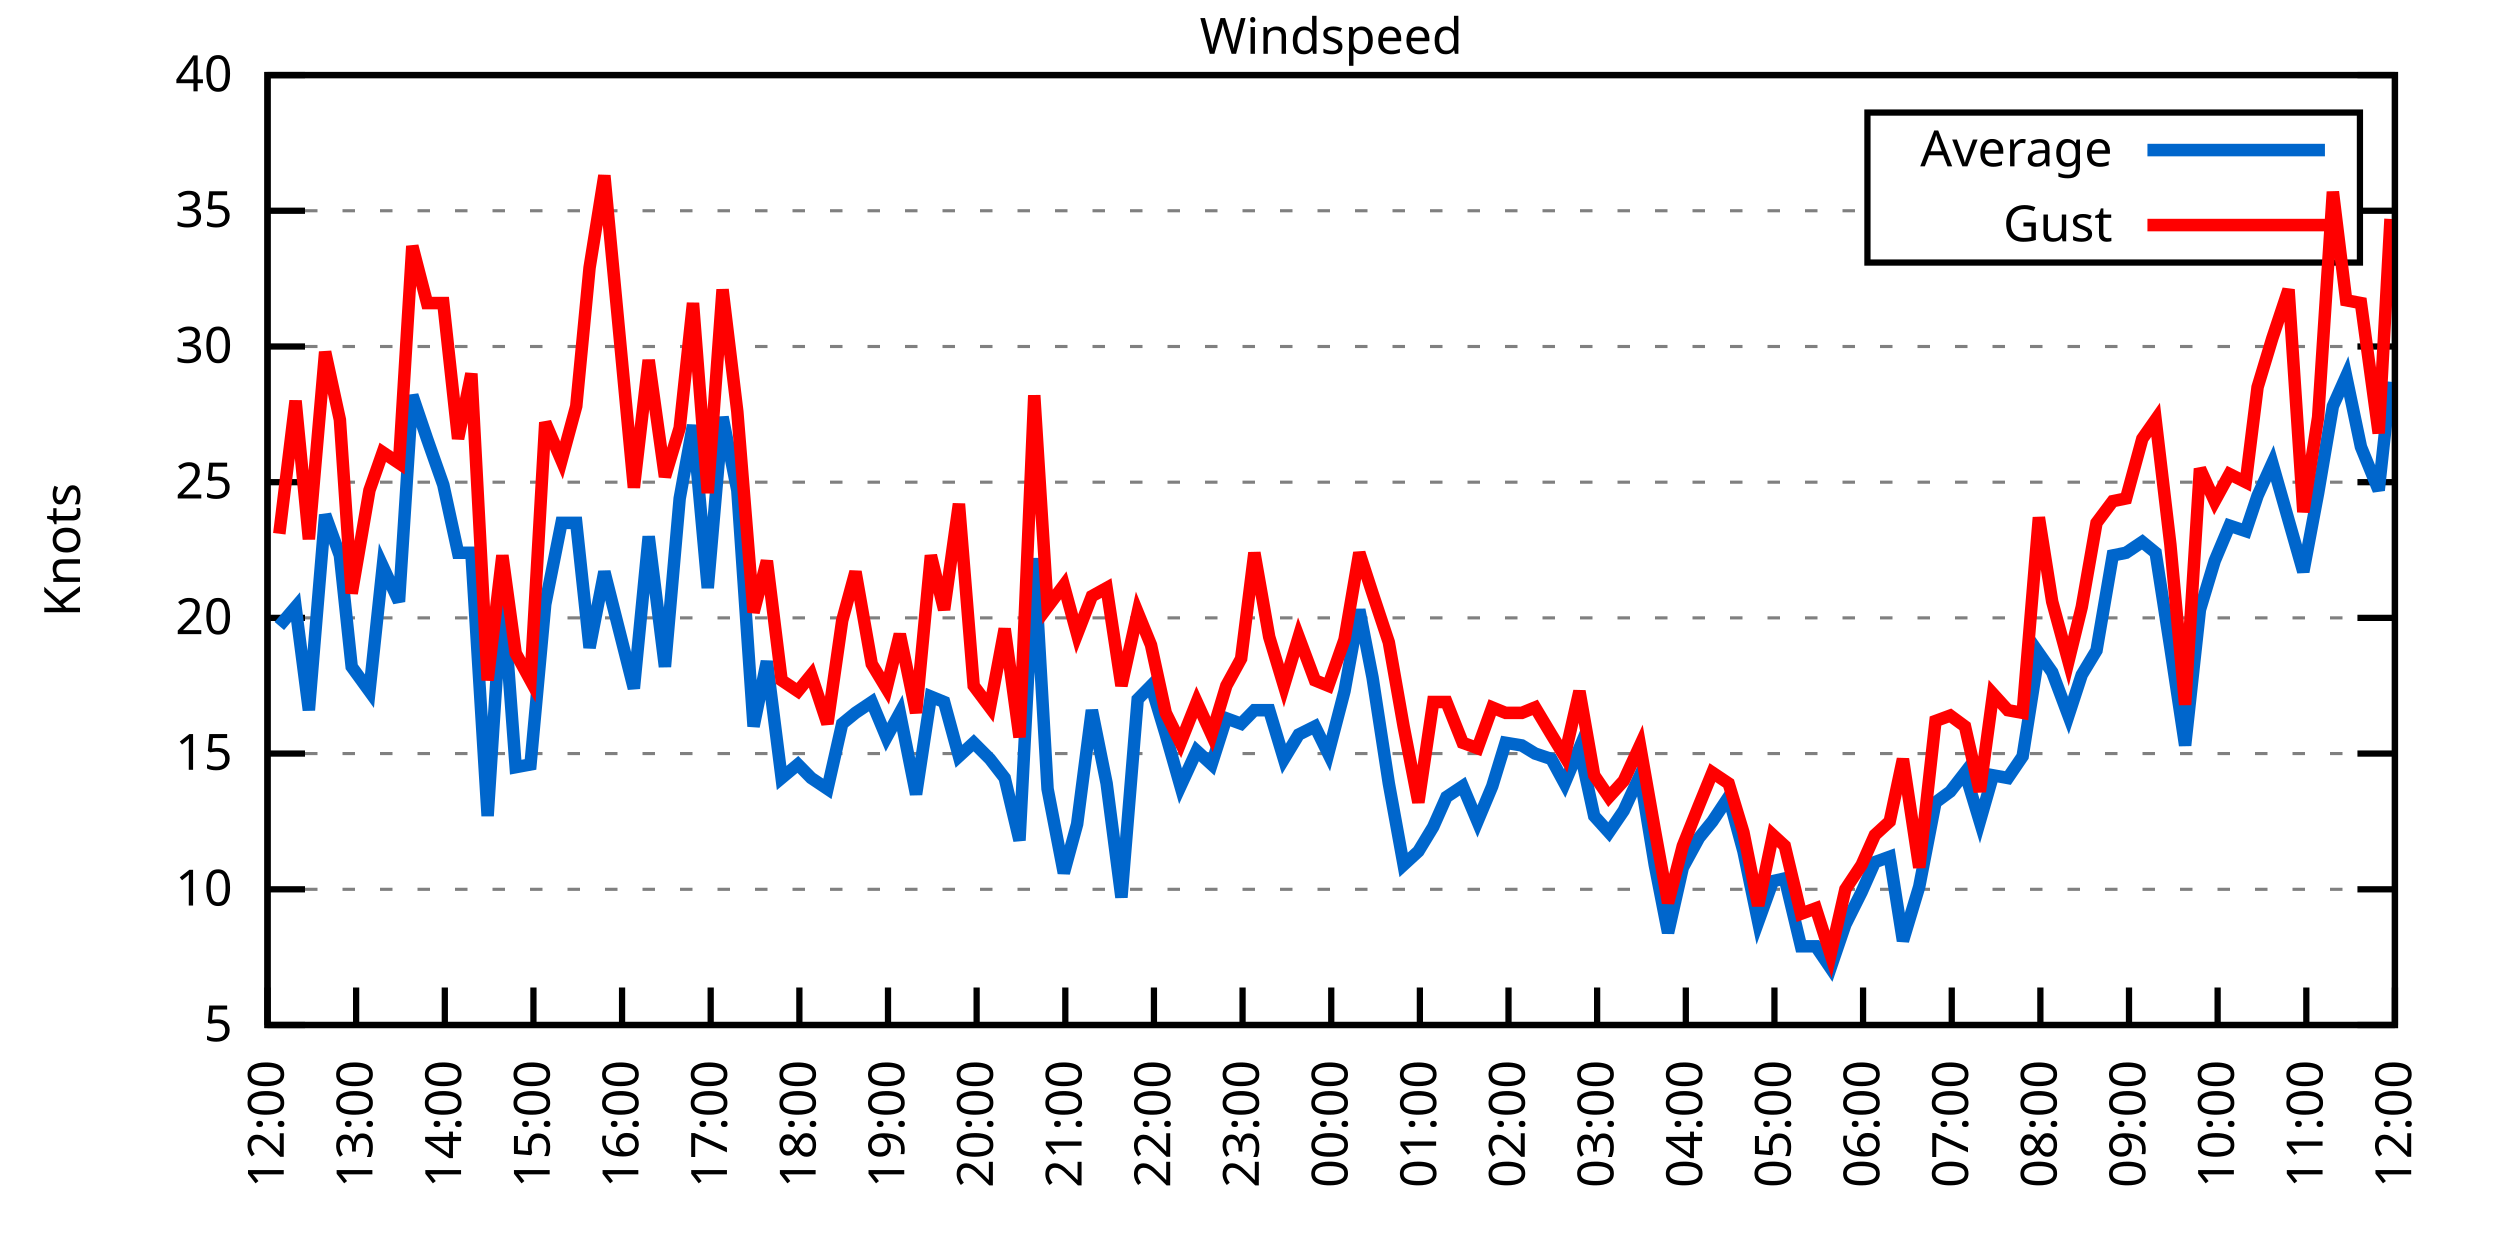
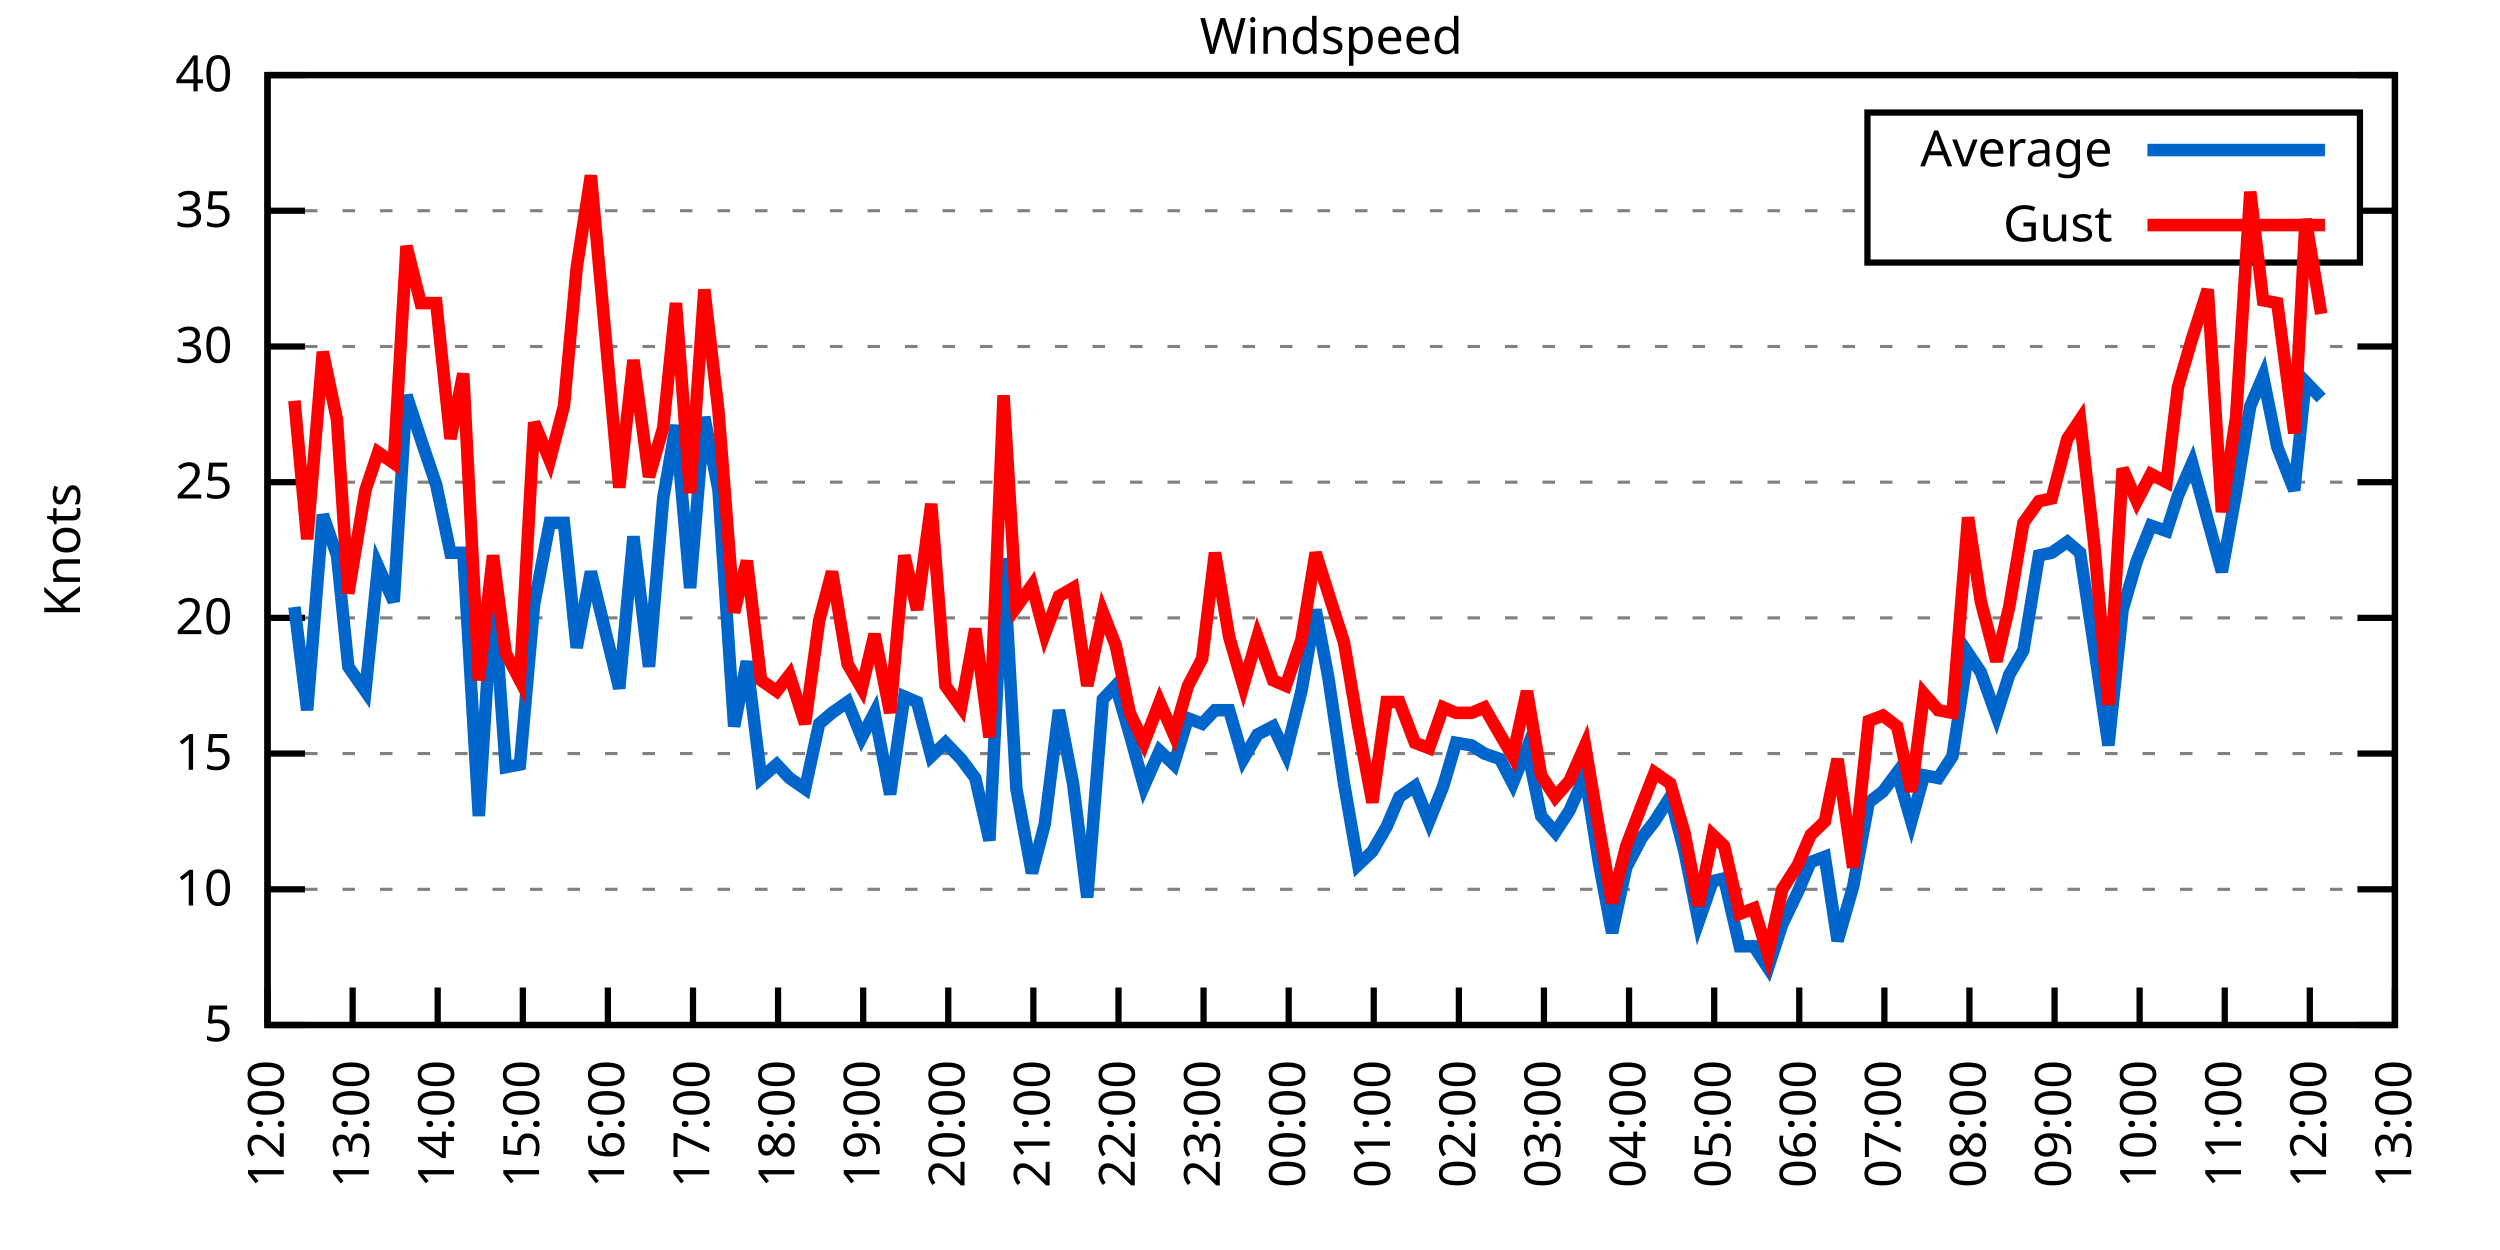
<svg xmlns="http://www.w3.org/2000/svg" xmlns:xlink="http://www.w3.org/1999/xlink" width="400" height="200" viewBox="0 0 400 200">
  <g id="gnuplot_canvas">
    <rect x="0" y="0" width="400" height="200" fill="none" />
    <defs>
      <circle id="gpDot" r="0.5" stroke-width="0.5" stroke="currentColor" />
      <path id="gpPt0" stroke-width="0.333" stroke="currentColor" d="M-1,0 h2 M0,-1 v2" />
      <path id="gpPt1" stroke-width="0.333" stroke="currentColor" d="M-1,-1 L1,1 M1,-1 L-1,1" />
      <path id="gpPt2" stroke-width="0.333" stroke="currentColor" d="M-1,0 L1,0 M0,-1 L0,1 M-1,-1 L1,1 M-1,1 L1,-1" />
      <rect id="gpPt3" stroke-width="0.333" stroke="currentColor" x="-1" y="-1" width="2" height="2" />
      <rect id="gpPt4" stroke-width="0.333" stroke="currentColor" fill="currentColor" x="-1" y="-1" width="2" height="2" />
      <circle id="gpPt5" stroke-width="0.333" stroke="currentColor" cx="0" cy="0" r="1" />
      <use xlink:href="#gpPt5" id="gpPt6" fill="currentColor" stroke="none" />
      <path id="gpPt7" stroke-width="0.333" stroke="currentColor" d="M0,-1.33 L-1.33,0.67 L1.33,0.67 z" />
      <use xlink:href="#gpPt7" id="gpPt8" fill="currentColor" stroke="none" />
      <use xlink:href="#gpPt7" id="gpPt9" stroke="currentColor" transform="rotate(180)" />
      <use xlink:href="#gpPt9" id="gpPt10" fill="currentColor" stroke="none" />
      <use xlink:href="#gpPt3" id="gpPt11" stroke="currentColor" transform="rotate(45)" />
      <use xlink:href="#gpPt11" id="gpPt12" fill="currentColor" stroke="none" />
      <path id="gpPt13" stroke-width="0.333" stroke="currentColor" d="M0,1.330 L1.265,0.411 L0.782,-1.067 L-0.782,-1.076 L-1.265,0.411 z" />
      <use xlink:href="#gpPt13" id="gpPt14" fill="currentColor" stroke="none" />
      <filter id="textbox" filterUnits="objectBoundingBox" x="0" y="0" height="1" width="1">
        <feFlood flood-color="white" flood-opacity="1" result="bgnd" />
        <feComposite in="SourceGraphic" in2="bgnd" operator="atop" />
      </filter>
      <filter id="greybox" filterUnits="objectBoundingBox" x="0" y="0" height="1" width="1">
        <feFlood flood-color="lightgrey" flood-opacity="1" result="grey" />
        <feComposite in="SourceGraphic" in2="grey" operator="atop" />
      </filter>
    </defs>
    <g fill="none" color="white" stroke="currentColor" stroke-width="1.00" stroke-linecap="butt" stroke-linejoin="miter">
</g>
    <g fill="none" color="black" stroke="currentColor" stroke-width="1.00" stroke-linecap="butt" stroke-linejoin="miter">
      <g stroke="none" shape-rendering="crispEdges">
        <polygon fill="rgb(255, 255, 255)" points="42.80,164.00 383.18,164.00 383.18,12.02 42.80,12.02 " />
      </g>
    </g>
    <g fill="none" color="black" stroke="currentColor" stroke-width="1.00" stroke-linecap="butt" stroke-linejoin="miter">
</g>
    <g fill="none" color="black" stroke="black" stroke-width="0.50" stroke-linecap="butt" stroke-linejoin="miter">
</g>
    <g fill="none" color="gray" stroke="currentColor" stroke-width="0.50" stroke-linecap="butt" stroke-linejoin="miter">
      <path stroke="gray" stroke-dasharray="2,4" class="gridline" d="M42.80,164.00 L383.19,164.00  " />
    </g>
    <g fill="none" color="gray" stroke="gray" stroke-width="1.00" stroke-linecap="butt" stroke-linejoin="miter">
</g>
    <g fill="none" color="black" stroke="currentColor" stroke-width="1.00" stroke-linecap="butt" stroke-linejoin="miter">
      <path stroke="black" d="M42.80,164.00 L48.80,164.00 M383.19,164.00 L377.19,164.00  " />
      <g transform="translate(37.20,166.60)" stroke="none" fill="black" font-family="Sans" font-size="8.00" text-anchor="end">
        <text>
          <tspan font-family="Sans"> 5</tspan>
        </text>
      </g>
    </g>
    <g fill="none" color="black" stroke="currentColor" stroke-width="1.00" stroke-linecap="butt" stroke-linejoin="miter">
</g>
    <g fill="none" color="black" stroke="black" stroke-width="0.50" stroke-linecap="butt" stroke-linejoin="miter">
</g>
    <g fill="none" color="gray" stroke="currentColor" stroke-width="0.50" stroke-linecap="butt" stroke-linejoin="miter">
      <path stroke="gray" stroke-dasharray="2,4" class="gridline" d="M42.80,142.29 L383.19,142.29  " />
    </g>
    <g fill="none" color="gray" stroke="gray" stroke-width="1.00" stroke-linecap="butt" stroke-linejoin="miter">
</g>
    <g fill="none" color="black" stroke="currentColor" stroke-width="1.00" stroke-linecap="butt" stroke-linejoin="miter">
      <path stroke="black" d="M42.80,142.29 L48.80,142.29 M383.19,142.29 L377.19,142.29  " />
      <g transform="translate(37.20,144.89)" stroke="none" fill="black" font-family="Sans" font-size="8.00" text-anchor="end">
        <text>
          <tspan font-family="Sans"> 10</tspan>
        </text>
      </g>
    </g>
    <g fill="none" color="black" stroke="currentColor" stroke-width="1.00" stroke-linecap="butt" stroke-linejoin="miter">
</g>
    <g fill="none" color="black" stroke="black" stroke-width="0.50" stroke-linecap="butt" stroke-linejoin="miter">
</g>
    <g fill="none" color="gray" stroke="currentColor" stroke-width="0.50" stroke-linecap="butt" stroke-linejoin="miter">
      <path stroke="gray" stroke-dasharray="2,4" class="gridline" d="M42.80,120.57 L383.19,120.57  " />
    </g>
    <g fill="none" color="gray" stroke="gray" stroke-width="1.00" stroke-linecap="butt" stroke-linejoin="miter">
</g>
    <g fill="none" color="black" stroke="currentColor" stroke-width="1.00" stroke-linecap="butt" stroke-linejoin="miter">
      <path stroke="black" d="M42.80,120.57 L48.80,120.57 M383.19,120.57 L377.19,120.57  " />
      <g transform="translate(37.20,123.17)" stroke="none" fill="black" font-family="Sans" font-size="8.00" text-anchor="end">
        <text>
          <tspan font-family="Sans"> 15</tspan>
        </text>
      </g>
    </g>
    <g fill="none" color="black" stroke="currentColor" stroke-width="1.00" stroke-linecap="butt" stroke-linejoin="miter">
</g>
    <g fill="none" color="black" stroke="black" stroke-width="0.50" stroke-linecap="butt" stroke-linejoin="miter">
</g>
    <g fill="none" color="gray" stroke="currentColor" stroke-width="0.50" stroke-linecap="butt" stroke-linejoin="miter">
      <path stroke="gray" stroke-dasharray="2,4" class="gridline" d="M42.80,98.86 L383.19,98.86  " />
    </g>
    <g fill="none" color="gray" stroke="gray" stroke-width="1.00" stroke-linecap="butt" stroke-linejoin="miter">
</g>
    <g fill="none" color="black" stroke="currentColor" stroke-width="1.00" stroke-linecap="butt" stroke-linejoin="miter">
      <path stroke="black" d="M42.80,98.86 L48.80,98.86 M383.19,98.86 L377.19,98.86  " />
      <g transform="translate(37.20,101.46)" stroke="none" fill="black" font-family="Sans" font-size="8.00" text-anchor="end">
        <text>
          <tspan font-family="Sans"> 20</tspan>
        </text>
      </g>
    </g>
    <g fill="none" color="black" stroke="currentColor" stroke-width="1.00" stroke-linecap="butt" stroke-linejoin="miter">
</g>
    <g fill="none" color="black" stroke="black" stroke-width="0.50" stroke-linecap="butt" stroke-linejoin="miter">
</g>
    <g fill="none" color="gray" stroke="currentColor" stroke-width="0.50" stroke-linecap="butt" stroke-linejoin="miter">
      <path stroke="gray" stroke-dasharray="2,4" class="gridline" d="M42.80,77.15 L383.19,77.15  " />
    </g>
    <g fill="none" color="gray" stroke="gray" stroke-width="1.00" stroke-linecap="butt" stroke-linejoin="miter">
</g>
    <g fill="none" color="black" stroke="currentColor" stroke-width="1.00" stroke-linecap="butt" stroke-linejoin="miter">
      <path stroke="black" d="M42.80,77.15 L48.80,77.15 M383.19,77.15 L377.19,77.15  " />
      <g transform="translate(37.20,79.75)" stroke="none" fill="black" font-family="Sans" font-size="8.00" text-anchor="end">
        <text>
          <tspan font-family="Sans"> 25</tspan>
        </text>
      </g>
    </g>
    <g fill="none" color="black" stroke="currentColor" stroke-width="1.00" stroke-linecap="butt" stroke-linejoin="miter">
</g>
    <g fill="none" color="black" stroke="black" stroke-width="0.50" stroke-linecap="butt" stroke-linejoin="miter">
</g>
    <g fill="none" color="gray" stroke="currentColor" stroke-width="0.50" stroke-linecap="butt" stroke-linejoin="miter">
      <path stroke="gray" stroke-dasharray="2,4" class="gridline" d="M42.80,55.44 L383.19,55.44  " />
    </g>
    <g fill="none" color="gray" stroke="gray" stroke-width="1.00" stroke-linecap="butt" stroke-linejoin="miter">
</g>
    <g fill="none" color="black" stroke="currentColor" stroke-width="1.00" stroke-linecap="butt" stroke-linejoin="miter">
      <path stroke="black" d="M42.80,55.44 L48.80,55.44 M383.19,55.44 L377.19,55.44  " />
      <g transform="translate(37.20,58.04)" stroke="none" fill="black" font-family="Sans" font-size="8.00" text-anchor="end">
        <text>
          <tspan font-family="Sans"> 30</tspan>
        </text>
      </g>
    </g>
    <g fill="none" color="black" stroke="currentColor" stroke-width="1.00" stroke-linecap="butt" stroke-linejoin="miter">
</g>
    <g fill="none" color="black" stroke="black" stroke-width="0.50" stroke-linecap="butt" stroke-linejoin="miter">
</g>
    <g fill="none" color="gray" stroke="currentColor" stroke-width="0.50" stroke-linecap="butt" stroke-linejoin="miter">
      <path stroke="gray" stroke-dasharray="2,4" class="gridline" d="M42.80,33.72 L298.79,33.72 M377.59,33.72 L383.19,33.72  " />
    </g>
    <g fill="none" color="gray" stroke="gray" stroke-width="1.00" stroke-linecap="butt" stroke-linejoin="miter">
</g>
    <g fill="none" color="black" stroke="currentColor" stroke-width="1.00" stroke-linecap="butt" stroke-linejoin="miter">
      <path stroke="black" d="M42.80,33.72 L48.80,33.72 M383.19,33.72 L377.19,33.72  " />
      <g transform="translate(37.20,36.32)" stroke="none" fill="black" font-family="Sans" font-size="8.00" text-anchor="end">
        <text>
          <tspan font-family="Sans"> 35</tspan>
        </text>
      </g>
    </g>
    <g fill="none" color="black" stroke="currentColor" stroke-width="1.00" stroke-linecap="butt" stroke-linejoin="miter">
</g>
    <g fill="none" color="black" stroke="black" stroke-width="0.50" stroke-linecap="butt" stroke-linejoin="miter">
</g>
    <g fill="none" color="gray" stroke="currentColor" stroke-width="0.50" stroke-linecap="butt" stroke-linejoin="miter">
      <path stroke="gray" stroke-dasharray="2,4" class="gridline" d="M42.80,12.01 L383.19,12.01  " />
    </g>
    <g fill="none" color="gray" stroke="gray" stroke-width="1.00" stroke-linecap="butt" stroke-linejoin="miter">
</g>
    <g fill="none" color="black" stroke="currentColor" stroke-width="1.00" stroke-linecap="butt" stroke-linejoin="miter">
      <path stroke="black" d="M42.80,12.01 L48.80,12.01 M383.19,12.01 L377.19,12.01  " />
      <g transform="translate(37.20,14.61)" stroke="none" fill="black" font-family="Sans" font-size="8.00" text-anchor="end">
        <text>
          <tspan font-family="Sans"> 40</tspan>
        </text>
      </g>
    </g>
    <g fill="none" color="black" stroke="currentColor" stroke-width="1.00" stroke-linecap="butt" stroke-linejoin="miter">
      <path stroke="black" d="M42.80,164.00 L42.80,158.00  " />
      <g transform="translate(45.40,169.60) rotate(270.00)" stroke="none" fill="black" font-family="Sans" font-size="8.00" text-anchor="end">
        <text>
          <tspan font-family="Sans">12:00</tspan>
        </text>
      </g>
    </g>
    <g fill="none" color="black" stroke="currentColor" stroke-width="1.00" stroke-linecap="butt" stroke-linejoin="miter">
-       <path stroke="black" d="M56.98,164.00 L56.98,158.00  " />
-       <g transform="translate(59.58,169.60) rotate(270.00)" stroke="none" fill="black" font-family="Sans" font-size="8.00" text-anchor="end">
+       <path stroke="black" d="M56.42,164.00 L56.42,158.00  " />
+       <g transform="translate(59.02,169.60) rotate(270.00)" stroke="none" fill="black" font-family="Sans" font-size="8.00" text-anchor="end">
        <text>
          <tspan font-family="Sans">13:00</tspan>
        </text>
      </g>
    </g>
    <g fill="none" color="black" stroke="currentColor" stroke-width="1.00" stroke-linecap="butt" stroke-linejoin="miter">
-       <path stroke="black" d="M71.17,164.00 L71.17,158.00  " />
-       <g transform="translate(73.77,169.60) rotate(270.00)" stroke="none" fill="black" font-family="Sans" font-size="8.00" text-anchor="end">
+       <path stroke="black" d="M70.03,164.00 L70.03,158.00  " />
+       <g transform="translate(72.63,169.60) rotate(270.00)" stroke="none" fill="black" font-family="Sans" font-size="8.00" text-anchor="end">
        <text>
          <tspan font-family="Sans">14:00</tspan>
        </text>
      </g>
    </g>
    <g fill="none" color="black" stroke="currentColor" stroke-width="1.00" stroke-linecap="butt" stroke-linejoin="miter">
-       <path stroke="black" d="M85.35,164.00 L85.35,158.00  " />
-       <g transform="translate(87.95,169.60) rotate(270.00)" stroke="none" fill="black" font-family="Sans" font-size="8.00" text-anchor="end">
+       <path stroke="black" d="M83.65,164.00 L83.65,158.00  " />
+       <g transform="translate(86.25,169.60) rotate(270.00)" stroke="none" fill="black" font-family="Sans" font-size="8.00" text-anchor="end">
        <text>
          <tspan font-family="Sans">15:00</tspan>
        </text>
      </g>
    </g>
    <g fill="none" color="black" stroke="currentColor" stroke-width="1.00" stroke-linecap="butt" stroke-linejoin="miter">
-       <path stroke="black" d="M99.53,164.00 L99.53,158.00  " />
-       <g transform="translate(102.13,169.60) rotate(270.00)" stroke="none" fill="black" font-family="Sans" font-size="8.00" text-anchor="end">
+       <path stroke="black" d="M97.26,164.00 L97.26,158.00  " />
+       <g transform="translate(99.86,169.60) rotate(270.00)" stroke="none" fill="black" font-family="Sans" font-size="8.00" text-anchor="end">
        <text>
          <tspan font-family="Sans">16:00</tspan>
        </text>
      </g>
    </g>
    <g fill="none" color="black" stroke="currentColor" stroke-width="1.00" stroke-linecap="butt" stroke-linejoin="miter">
-       <path stroke="black" d="M113.71,164.00 L113.71,158.00  " />
-       <g transform="translate(116.31,169.60) rotate(270.00)" stroke="none" fill="black" font-family="Sans" font-size="8.00" text-anchor="end">
+       <path stroke="black" d="M110.88,164.00 L110.88,158.00  " />
+       <g transform="translate(113.48,169.60) rotate(270.00)" stroke="none" fill="black" font-family="Sans" font-size="8.00" text-anchor="end">
        <text>
          <tspan font-family="Sans">17:00</tspan>
        </text>
      </g>
    </g>
    <g fill="none" color="black" stroke="currentColor" stroke-width="1.00" stroke-linecap="butt" stroke-linejoin="miter">
-       <path stroke="black" d="M127.90,164.00 L127.90,158.00  " />
-       <g transform="translate(130.50,169.60) rotate(270.00)" stroke="none" fill="black" font-family="Sans" font-size="8.00" text-anchor="end">
+       <path stroke="black" d="M124.49,164.00 L124.49,158.00  " />
+       <g transform="translate(127.09,169.60) rotate(270.00)" stroke="none" fill="black" font-family="Sans" font-size="8.00" text-anchor="end">
        <text>
          <tspan font-family="Sans">18:00</tspan>
        </text>
      </g>
    </g>
    <g fill="none" color="black" stroke="currentColor" stroke-width="1.00" stroke-linecap="butt" stroke-linejoin="miter">
-       <path stroke="black" d="M142.08,164.00 L142.08,158.00  " />
-       <g transform="translate(144.68,169.60) rotate(270.00)" stroke="none" fill="black" font-family="Sans" font-size="8.00" text-anchor="end">
+       <path stroke="black" d="M138.11,164.00 L138.11,158.00  " />
+       <g transform="translate(140.71,169.60) rotate(270.00)" stroke="none" fill="black" font-family="Sans" font-size="8.00" text-anchor="end">
        <text>
          <tspan font-family="Sans">19:00</tspan>
        </text>
      </g>
    </g>
    <g fill="none" color="black" stroke="currentColor" stroke-width="1.00" stroke-linecap="butt" stroke-linejoin="miter">
-       <path stroke="black" d="M156.26,164.00 L156.26,158.00  " />
-       <g transform="translate(158.86,169.60) rotate(270.00)" stroke="none" fill="black" font-family="Sans" font-size="8.00" text-anchor="end">
+       <path stroke="black" d="M151.72,164.00 L151.72,158.00  " />
+       <g transform="translate(154.32,169.60) rotate(270.00)" stroke="none" fill="black" font-family="Sans" font-size="8.00" text-anchor="end">
        <text>
          <tspan font-family="Sans">20:00</tspan>
        </text>
      </g>
    </g>
    <g fill="none" color="black" stroke="currentColor" stroke-width="1.00" stroke-linecap="butt" stroke-linejoin="miter">
-       <path stroke="black" d="M170.45,164.00 L170.45,158.00  " />
-       <g transform="translate(173.05,169.60) rotate(270.00)" stroke="none" fill="black" font-family="Sans" font-size="8.00" text-anchor="end">
+       <path stroke="black" d="M165.34,164.00 L165.34,158.00  " />
+       <g transform="translate(167.94,169.60) rotate(270.00)" stroke="none" fill="black" font-family="Sans" font-size="8.00" text-anchor="end">
        <text>
          <tspan font-family="Sans">21:00</tspan>
        </text>
      </g>
    </g>
    <g fill="none" color="black" stroke="currentColor" stroke-width="1.00" stroke-linecap="butt" stroke-linejoin="miter">
-       <path stroke="black" d="M184.63,164.00 L184.63,158.00  " />
-       <g transform="translate(187.23,169.60) rotate(270.00)" stroke="none" fill="black" font-family="Sans" font-size="8.00" text-anchor="end">
+       <path stroke="black" d="M178.96,164.00 L178.96,158.00  " />
+       <g transform="translate(181.56,169.60) rotate(270.00)" stroke="none" fill="black" font-family="Sans" font-size="8.00" text-anchor="end">
        <text>
          <tspan font-family="Sans">22:00</tspan>
        </text>
      </g>
    </g>
    <g fill="none" color="black" stroke="currentColor" stroke-width="1.00" stroke-linecap="butt" stroke-linejoin="miter">
-       <path stroke="black" d="M198.81,164.00 L198.81,158.00  " />
-       <g transform="translate(201.41,169.60) rotate(270.00)" stroke="none" fill="black" font-family="Sans" font-size="8.00" text-anchor="end">
+       <path stroke="black" d="M192.57,164.00 L192.57,158.00  " />
+       <g transform="translate(195.17,169.60) rotate(270.00)" stroke="none" fill="black" font-family="Sans" font-size="8.00" text-anchor="end">
        <text>
          <tspan font-family="Sans">23:00</tspan>
        </text>
      </g>
    </g>
    <g fill="none" color="black" stroke="currentColor" stroke-width="1.00" stroke-linecap="butt" stroke-linejoin="miter">
-       <path stroke="black" d="M213.00,164.00 L213.00,158.00  " />
-       <g transform="translate(215.60,169.60) rotate(270.00)" stroke="none" fill="black" font-family="Sans" font-size="8.00" text-anchor="end">
+       <path stroke="black" d="M206.19,164.00 L206.19,158.00  " />
+       <g transform="translate(208.79,169.60) rotate(270.00)" stroke="none" fill="black" font-family="Sans" font-size="8.00" text-anchor="end">
        <text>
          <tspan font-family="Sans">00:00</tspan>
        </text>
      </g>
    </g>
    <g fill="none" color="black" stroke="currentColor" stroke-width="1.00" stroke-linecap="butt" stroke-linejoin="miter">
-       <path stroke="black" d="M227.18,164.00 L227.18,158.00  " />
-       <g transform="translate(229.78,169.60) rotate(270.00)" stroke="none" fill="black" font-family="Sans" font-size="8.00" text-anchor="end">
+       <path stroke="black" d="M219.80,164.00 L219.80,158.00  " />
+       <g transform="translate(222.40,169.60) rotate(270.00)" stroke="none" fill="black" font-family="Sans" font-size="8.00" text-anchor="end">
        <text>
          <tspan font-family="Sans">01:00</tspan>
        </text>
      </g>
    </g>
    <g fill="none" color="black" stroke="currentColor" stroke-width="1.00" stroke-linecap="butt" stroke-linejoin="miter">
-       <path stroke="black" d="M241.36,164.00 L241.36,158.00  " />
-       <g transform="translate(243.96,169.60) rotate(270.00)" stroke="none" fill="black" font-family="Sans" font-size="8.00" text-anchor="end">
+       <path stroke="black" d="M233.42,164.00 L233.42,158.00  " />
+       <g transform="translate(236.02,169.60) rotate(270.00)" stroke="none" fill="black" font-family="Sans" font-size="8.00" text-anchor="end">
        <text>
          <tspan font-family="Sans">02:00</tspan>
        </text>
      </g>
    </g>
    <g fill="none" color="black" stroke="currentColor" stroke-width="1.00" stroke-linecap="butt" stroke-linejoin="miter">
-       <path stroke="black" d="M255.54,164.00 L255.54,158.00  " />
-       <g transform="translate(258.14,169.60) rotate(270.00)" stroke="none" fill="black" font-family="Sans" font-size="8.00" text-anchor="end">
+       <path stroke="black" d="M247.03,164.00 L247.03,158.00  " />
+       <g transform="translate(249.63,169.60) rotate(270.00)" stroke="none" fill="black" font-family="Sans" font-size="8.00" text-anchor="end">
        <text>
          <tspan font-family="Sans">03:00</tspan>
        </text>
      </g>
    </g>
    <g fill="none" color="black" stroke="currentColor" stroke-width="1.00" stroke-linecap="butt" stroke-linejoin="miter">
-       <path stroke="black" d="M269.73,164.00 L269.73,158.00  " />
-       <g transform="translate(272.33,169.60) rotate(270.00)" stroke="none" fill="black" font-family="Sans" font-size="8.00" text-anchor="end">
+       <path stroke="black" d="M260.65,164.00 L260.65,158.00  " />
+       <g transform="translate(263.25,169.60) rotate(270.00)" stroke="none" fill="black" font-family="Sans" font-size="8.00" text-anchor="end">
        <text>
          <tspan font-family="Sans">04:00</tspan>
        </text>
      </g>
    </g>
    <g fill="none" color="black" stroke="currentColor" stroke-width="1.00" stroke-linecap="butt" stroke-linejoin="miter">
-       <path stroke="black" d="M283.91,164.00 L283.91,158.00  " />
-       <g transform="translate(286.51,169.60) rotate(270.00)" stroke="none" fill="black" font-family="Sans" font-size="8.00" text-anchor="end">
+       <path stroke="black" d="M274.27,164.00 L274.27,158.00  " />
+       <g transform="translate(276.87,169.60) rotate(270.00)" stroke="none" fill="black" font-family="Sans" font-size="8.00" text-anchor="end">
        <text>
          <tspan font-family="Sans">05:00</tspan>
        </text>
      </g>
    </g>
    <g fill="none" color="black" stroke="currentColor" stroke-width="1.00" stroke-linecap="butt" stroke-linejoin="miter">
-       <path stroke="black" d="M298.09,164.00 L298.09,158.00  " />
-       <g transform="translate(300.69,169.60) rotate(270.00)" stroke="none" fill="black" font-family="Sans" font-size="8.00" text-anchor="end">
+       <path stroke="black" d="M287.88,164.00 L287.88,158.00  " />
+       <g transform="translate(290.48,169.60) rotate(270.00)" stroke="none" fill="black" font-family="Sans" font-size="8.00" text-anchor="end">
        <text>
          <tspan font-family="Sans">06:00</tspan>
        </text>
      </g>
    </g>
    <g fill="none" color="black" stroke="currentColor" stroke-width="1.00" stroke-linecap="butt" stroke-linejoin="miter">
-       <path stroke="black" d="M312.28,164.00 L312.28,158.00  " />
-       <g transform="translate(314.88,169.60) rotate(270.00)" stroke="none" fill="black" font-family="Sans" font-size="8.00" text-anchor="end">
+       <path stroke="black" d="M301.50,164.00 L301.50,158.00  " />
+       <g transform="translate(304.10,169.60) rotate(270.00)" stroke="none" fill="black" font-family="Sans" font-size="8.00" text-anchor="end">
        <text>
          <tspan font-family="Sans">07:00</tspan>
        </text>
      </g>
    </g>
    <g fill="none" color="black" stroke="currentColor" stroke-width="1.00" stroke-linecap="butt" stroke-linejoin="miter">
-       <path stroke="black" d="M326.46,164.00 L326.46,158.00  " />
-       <g transform="translate(329.06,169.60) rotate(270.00)" stroke="none" fill="black" font-family="Sans" font-size="8.00" text-anchor="end">
+       <path stroke="black" d="M315.11,164.00 L315.11,158.00  " />
+       <g transform="translate(317.71,169.60) rotate(270.00)" stroke="none" fill="black" font-family="Sans" font-size="8.00" text-anchor="end">
        <text>
          <tspan font-family="Sans">08:00</tspan>
        </text>
      </g>
    </g>
    <g fill="none" color="black" stroke="currentColor" stroke-width="1.00" stroke-linecap="butt" stroke-linejoin="miter">
-       <path stroke="black" d="M340.64,164.00 L340.64,158.00  " />
-       <g transform="translate(343.24,169.60) rotate(270.00)" stroke="none" fill="black" font-family="Sans" font-size="8.00" text-anchor="end">
+       <path stroke="black" d="M328.73,164.00 L328.73,158.00  " />
+       <g transform="translate(331.33,169.60) rotate(270.00)" stroke="none" fill="black" font-family="Sans" font-size="8.00" text-anchor="end">
        <text>
          <tspan font-family="Sans">09:00</tspan>
        </text>
      </g>
    </g>
    <g fill="none" color="black" stroke="currentColor" stroke-width="1.00" stroke-linecap="butt" stroke-linejoin="miter">
-       <path stroke="black" d="M354.82,164.00 L354.82,158.00  " />
-       <g transform="translate(357.42,169.60) rotate(270.00)" stroke="none" fill="black" font-family="Sans" font-size="8.00" text-anchor="end">
+       <path stroke="black" d="M342.34,164.00 L342.34,158.00  " />
+       <g transform="translate(344.94,169.60) rotate(270.00)" stroke="none" fill="black" font-family="Sans" font-size="8.00" text-anchor="end">
        <text>
          <tspan font-family="Sans">10:00</tspan>
        </text>
      </g>
    </g>
    <g fill="none" color="black" stroke="currentColor" stroke-width="1.00" stroke-linecap="butt" stroke-linejoin="miter">
-       <path stroke="black" d="M369.01,164.00 L369.01,158.00  " />
-       <g transform="translate(371.61,169.60) rotate(270.00)" stroke="none" fill="black" font-family="Sans" font-size="8.00" text-anchor="end">
+       <path stroke="black" d="M355.96,164.00 L355.96,158.00  " />
+       <g transform="translate(358.56,169.60) rotate(270.00)" stroke="none" fill="black" font-family="Sans" font-size="8.00" text-anchor="end">
        <text>
          <tspan font-family="Sans">11:00</tspan>
+         </text>
+       </g>
+     </g>
+     <g fill="none" color="black" stroke="currentColor" stroke-width="1.00" stroke-linecap="butt" stroke-linejoin="miter">
+       <path stroke="black" d="M369.57,164.00 L369.57,158.00  " />
+       <g transform="translate(372.17,169.60) rotate(270.00)" stroke="none" fill="black" font-family="Sans" font-size="8.00" text-anchor="end">
+         <text>
+           <tspan font-family="Sans">12:00</tspan>
        </text>
      </g>
    </g>
    <g fill="none" color="black" stroke="currentColor" stroke-width="1.00" stroke-linecap="butt" stroke-linejoin="miter">
      <path stroke="black" d="M383.19,164.00 L383.19,158.00  " />
      <g transform="translate(385.79,169.60) rotate(270.00)" stroke="none" fill="black" font-family="Sans" font-size="8.00" text-anchor="end">
        <text>
-           <tspan font-family="Sans">12:00</tspan>
+           <tspan font-family="Sans">13:00</tspan>
        </text>
      </g>
    </g>
    <g fill="none" color="black" stroke="currentColor" stroke-width="1.00" stroke-linecap="butt" stroke-linejoin="miter">
</g>
    <g fill="none" color="black" stroke="currentColor" stroke-width="1.00" stroke-linecap="butt" stroke-linejoin="miter">
      <path stroke="black" d="M42.80,12.01 L42.80,164.00 L383.19,164.00 L383.19,12.01 L42.80,12.01 Z  " />
    </g>
    <g fill="none" color="black" stroke="currentColor" stroke-width="1.00" stroke-linecap="butt" stroke-linejoin="miter">
</g>
    <g fill="none" color="black" stroke="currentColor" stroke-width="1.00" stroke-linecap="butt" stroke-linejoin="miter">
      <path stroke="black" d="M298.79,42.01 L298.79,18.01 L377.59,18.01 L377.59,42.01 L298.79,42.01 Z  " />
    </g>
    <g id="Windspeed_plot_1">
      <g fill="none" color="white" stroke="black" stroke-width="2.00" stroke-linecap="butt" stroke-linejoin="miter">
</g>
      <g fill="none" color="black" stroke="currentColor" stroke-width="2.00" stroke-linecap="butt" stroke-linejoin="miter">
        <g transform="translate(337.99,26.61)" stroke="none" fill="black" font-family="Sans" font-size="8.00" text-anchor="end">
          <text>
            <tspan font-family="Sans">Average</tspan>
          </text>
        </g>
      </g>
      <g fill="none" color="black" stroke="currentColor" stroke-width="2.00" stroke-linecap="butt" stroke-linejoin="miter">
-         <path stroke="rgb(  0, 102, 204)" d="M343.59,24.01 L371.99,24.01 M44.69,100.16 L47.29,97.12 L49.42,113.63 L52.02,82.36 L54.38,88.87 L56.27,106.68   L59.11,110.59 L61.24,90.61 L63.84,96.26 L65.97,63.25 L68.33,70.20 L70.93,77.58 L73.29,88.44 L75.42,88.44   L78.02,130.56 L80.38,94.08 L82.51,122.75 L84.88,122.31 L87.24,96.69 L89.84,83.66 L92.20,83.66 L94.33,103.64   L96.70,91.48 L101.42,110.15 L103.79,85.83 L106.39,106.68 L108.75,79.75 L110.88,68.03 L113.24,94.08 L115.61,66.73   L117.97,78.45 L120.57,116.23 L122.70,105.81 L125.06,124.48 L127.66,122.31 L129.79,124.48 L132.39,126.22 L134.75,115.80   L136.88,114.06 L139.48,112.32 L141.84,117.97 L143.97,114.06 L146.57,127.09 L148.94,111.45 L151.06,112.32 L153.43,121.01   L155.79,118.84 L158.39,121.44 L160.75,124.48 L163.12,134.47 L165.48,89.31 L167.61,126.22 L170.21,139.68 L172.34,131.86   L174.70,113.63 L177.06,125.35 L179.43,143.59 L182.03,111.89 L184.16,109.72 L186.52,117.53 L188.88,125.79 L191.48,120.14   L193.85,122.31 L196.21,114.93 L198.58,115.80 L200.70,113.63 L203.07,113.63 L205.43,121.44 L207.79,117.53 L210.39,116.23   L212.52,120.57 L215.12,110.59 L217.49,97.56 L219.61,108.42 L222.21,125.35 L224.58,138.38 L226.94,136.21 L229.31,132.30   L231.43,127.52 L234.03,125.79 L236.40,131.43 L238.76,125.79 L240.89,118.84 L243.49,119.27 L245.62,120.57 L248.22,121.44   L250.34,125.35 L252.71,119.71 L255.07,130.56 L257.43,133.17 L259.80,129.69 L262.40,124.05 L264.76,138.38 L266.89,149.24   L269.25,138.81 L271.85,134.04 L273.98,131.43 L276.58,127.52 L278.95,136.21 L281.31,147.50 L283.67,140.98 L285.56,140.55   L288.16,151.41 L290.53,151.41 L292.89,154.88 L295.26,147.93 L297.86,142.72 L299.98,137.94 L302.35,137.08 L304.47,150.54   L307.08,141.85 L309.68,128.39 L312.04,126.65 L314.40,123.61 L316.77,131.43 L318.89,124.05 L321.26,124.48 L323.62,121.01   L326.22,104.51 L328.35,107.55 L330.95,114.49 L333.08,107.98 L335.44,104.07 L338.04,88.87 L340.17,88.44 L342.77,86.70   L344.90,88.44 L347.26,103.64 L349.62,119.27 L351.99,97.56 L354.35,89.74 L356.72,84.10 L359.32,84.97 L361.21,79.32   L363.57,74.11 L366.17,83.23 L368.53,91.48 L370.90,78.89 L373.26,64.99 L375.39,60.21 L377.75,71.50 L380.59,78.45   L382.48,61.08  " />
+         <path stroke="rgb(  0, 102, 204)" d="M343.59,24.01 L371.99,24.01 M47.11,97.12 L49.15,113.63 L51.65,82.36 L53.92,88.87 L55.73,106.68 L58.46,110.59   L60.50,90.61 L63.00,96.26 L65.04,63.25 L67.31,70.20 L69.80,77.58 L72.07,88.44 L74.12,88.44 L76.61,130.56   L78.88,94.08 L80.92,122.75 L83.19,122.31 L85.46,96.69 L87.96,83.66 L90.23,83.66 L92.27,103.64 L94.54,91.48   L99.08,110.15 L101.35,85.83 L103.84,106.68 L106.11,79.75 L108.15,68.03 L110.42,94.08 L112.69,66.73 L114.96,78.45   L117.46,116.23 L119.50,105.81 L121.77,124.48 L124.27,122.31 L126.31,124.48 L128.81,126.22 L131.07,115.80 L133.12,114.06   L135.61,112.32 L137.88,117.97 L139.92,114.06 L142.42,127.09 L144.69,111.45 L146.73,112.32 L149.00,121.01 L151.27,118.84   L153.77,121.44 L156.04,124.48 L158.31,134.47 L160.57,89.31 L162.62,126.22 L165.11,139.68 L167.16,131.86 L169.43,113.63   L171.69,125.35 L173.96,143.59 L176.46,111.89 L178.50,109.72 L180.77,117.53 L183.04,125.79 L185.54,120.14 L187.81,122.31   L190.08,114.93 L192.34,115.80 L194.39,113.63 L196.66,113.63 L198.93,121.44 L201.19,117.53 L203.69,116.23 L205.73,120.57   L208.23,110.59 L210.50,97.56 L212.54,108.42 L215.04,125.35 L217.31,138.38 L219.58,136.21 L221.85,132.30 L223.89,127.52   L226.38,125.79 L228.65,131.43 L230.92,125.79 L232.96,118.84 L235.46,119.27 L237.50,120.57 L240.00,121.44 L242.04,125.35   L244.31,119.71 L246.58,130.56 L248.85,133.17 L251.12,129.69 L253.61,124.05 L255.88,138.38 L257.93,149.24 L260.20,138.81   L262.69,134.04 L264.73,131.43 L267.23,127.52 L269.50,136.21 L271.77,147.50 L274.04,140.98 L275.85,140.55 L278.35,151.41   L280.62,151.41 L282.89,154.88 L285.16,147.93 L287.65,142.72 L289.70,137.94 L291.97,137.08 L294.01,150.54 L296.50,141.85   L299.00,128.39 L301.27,126.65 L303.54,123.61 L305.81,131.43 L307.85,124.05 L310.12,124.48 L312.39,121.01 L314.89,104.51   L316.93,107.55 L319.42,114.49 L321.47,107.98 L323.74,104.07 L326.23,88.87 L328.27,88.44 L330.77,86.70 L332.81,88.44   L335.08,103.64 L337.35,119.27 L339.62,97.56 L341.89,89.74 L344.16,84.10 L346.65,84.97 L348.47,79.32 L350.74,74.11   L353.24,83.23 L355.50,91.48 L357.77,78.89 L360.04,64.99 L362.09,60.21 L364.36,71.50 L367.08,78.45 L368.89,61.08   L371.39,63.69  " />
      </g>
    </g>
    <g id="Windspeed_plot_2">
      <g fill="none" color="black" stroke="currentColor" stroke-width="2.00" stroke-linecap="butt" stroke-linejoin="miter">
        <g transform="translate(337.99,38.61)" stroke="none" fill="black" font-family="Sans" font-size="8.00" text-anchor="end">
          <text>
            <tspan font-family="Sans">Gust</tspan>
          </text>
        </g>
      </g>
      <g fill="none" color="black" stroke="currentColor" stroke-width="2.00" stroke-linecap="butt" stroke-linejoin="miter">
-         <path stroke="rgb(255,   0,   0)" d="M343.59,36.01 L371.99,36.01 M44.69,85.40 L47.29,64.12 L49.42,86.27 L52.02,56.30 L54.38,67.16 L56.27,94.95   L59.11,78.45 L61.24,72.37 L63.84,74.11 L65.97,39.37 L68.33,48.49 L70.93,48.49 L73.29,70.20 L75.42,59.78   L78.02,108.85 L80.38,88.87 L82.51,104.51 L84.88,108.85 L87.24,67.59 L89.84,73.67 L92.20,64.99 L94.33,42.84   L96.70,28.08 L101.42,78.02 L103.79,57.61 L106.39,76.28 L108.75,68.46 L110.88,48.49 L113.24,78.89 L115.61,46.32   L117.97,65.86 L120.57,97.99 L122.70,89.74 L125.06,108.85 L127.66,110.59 L129.79,107.98 L132.39,115.80 L134.75,99.30   L136.88,91.48 L139.48,106.24 L141.84,110.15 L143.97,101.47 L146.57,114.06 L148.94,88.87 L151.06,97.56 L153.43,80.62   L155.79,109.72 L158.39,113.19 L160.75,100.60 L163.12,117.97 L165.48,63.25 L167.61,97.12 L170.21,93.65 L172.34,101.47   L174.70,95.39 L177.06,94.08 L179.43,109.72 L182.03,97.99 L184.16,103.20 L186.52,114.06 L188.88,118.84 L191.48,112.32   L193.85,117.53 L196.21,109.72 L198.58,105.38 L200.70,88.44 L203.07,101.90 L205.43,109.72 L207.79,101.90 L210.39,108.85   L212.52,109.72 L215.12,102.34 L217.49,88.44 L219.61,94.95 L222.21,102.77 L224.58,116.23 L226.94,128.39 L229.31,112.32   L231.43,112.32 L234.03,118.84 L236.40,119.71 L238.76,113.19 L240.89,114.06 L243.49,114.06 L245.62,113.19 L248.22,117.53   L250.34,121.01 L252.71,110.59 L255.07,124.05 L257.43,127.52 L259.80,124.92 L262.40,119.27 L264.76,132.73 L266.89,144.46   L269.25,135.34 L271.85,128.83 L273.98,123.61 L276.58,125.35 L278.95,133.17 L281.31,144.89 L283.67,133.60 L285.56,135.34   L288.16,146.20 L290.53,145.33 L292.89,152.71 L295.26,142.29 L297.86,138.38 L299.98,133.60 L302.35,131.43 L304.47,121.44   L307.08,138.81 L309.68,115.36 L312.04,114.49 L314.40,116.23 L316.77,126.65 L318.89,111.02 L321.26,113.63 L323.62,114.06   L326.22,82.79 L328.35,96.26 L330.95,105.81 L333.08,97.12 L335.44,83.66 L338.04,80.19 L340.17,79.75 L342.77,70.20   L344.90,67.16 L347.26,87.14 L349.62,112.76 L351.99,74.98 L354.35,80.19 L356.72,75.85 L359.32,77.15 L361.21,61.95   L363.57,54.13 L366.17,46.32 L368.53,81.93 L370.90,66.73 L373.26,30.68 L375.39,48.05 L377.75,48.49 L380.59,69.33   L382.48,35.03  " />
+         <path stroke="rgb(255,   0,   0)" d="M343.59,36.01 L371.99,36.01 M47.11,64.12 L49.15,86.27 L51.65,56.30 L53.92,67.16 L55.73,94.95 L58.46,78.45   L60.50,72.37 L63.00,74.11 L65.04,39.37 L67.31,48.49 L69.80,48.49 L72.07,70.20 L74.12,59.78 L76.61,108.85   L78.88,88.87 L80.92,104.51 L83.19,108.85 L85.46,67.59 L87.96,73.67 L90.23,64.99 L92.27,42.84 L94.54,28.08   L99.08,78.02 L101.35,57.61 L103.84,76.28 L106.11,68.46 L108.15,48.49 L110.42,78.89 L112.69,46.32 L114.96,65.86   L117.46,97.99 L119.50,89.74 L121.77,108.85 L124.27,110.59 L126.31,107.98 L128.81,115.80 L131.07,99.30 L133.12,91.48   L135.61,106.24 L137.88,110.15 L139.92,101.47 L142.42,114.06 L144.69,88.87 L146.73,97.56 L149.00,80.62 L151.27,109.72   L153.77,113.19 L156.04,100.60 L158.31,117.97 L160.57,63.25 L162.62,97.12 L165.11,93.65 L167.16,101.47 L169.43,95.39   L171.69,94.08 L173.96,109.72 L176.46,97.99 L178.50,103.20 L180.77,114.06 L183.04,118.84 L185.54,112.32 L187.81,117.53   L190.08,109.72 L192.34,105.38 L194.39,88.44 L196.66,101.90 L198.93,109.72 L201.19,101.90 L203.69,108.85 L205.73,109.72   L208.23,102.34 L210.50,88.44 L212.54,94.95 L215.04,102.77 L217.31,116.23 L219.58,128.39 L221.85,112.32 L223.89,112.32   L226.38,118.84 L228.65,119.71 L230.92,113.19 L232.96,114.06 L235.46,114.06 L237.50,113.19 L240.00,117.53 L242.04,121.01   L244.31,110.59 L246.58,124.05 L248.85,127.52 L251.12,124.92 L253.61,119.27 L255.88,132.73 L257.93,144.46 L260.20,135.34   L262.69,128.83 L264.73,123.61 L267.23,125.35 L269.50,133.17 L271.77,144.89 L274.04,133.60 L275.85,135.34 L278.35,146.20   L280.62,145.33 L282.89,152.71 L285.16,142.29 L287.65,138.38 L289.70,133.60 L291.97,131.43 L294.01,121.44 L296.50,138.81   L299.00,115.36 L301.27,114.49 L303.54,116.23 L305.81,126.65 L307.85,111.02 L310.12,113.63 L312.39,114.06 L314.89,82.79   L316.93,96.26 L319.42,105.81 L321.47,97.12 L323.74,83.66 L326.23,80.19 L328.27,79.75 L330.77,70.20 L332.81,67.16   L335.08,87.14 L337.35,112.76 L339.62,74.98 L341.89,80.19 L344.16,75.85 L346.65,77.15 L348.47,61.95 L350.74,54.13   L353.24,46.32 L355.50,81.93 L357.77,66.73 L360.04,30.68 L362.09,48.05 L364.36,48.49 L367.08,69.33 L368.89,35.03   L371.39,50.22  " />
      </g>
    </g>
    <g fill="none" color="black" stroke="currentColor" stroke-width="2.00" stroke-linecap="butt" stroke-linejoin="miter">
</g>
    <g fill="none" color="black" stroke="black" stroke-width="1.00" stroke-linecap="butt" stroke-linejoin="miter">
</g>
    <g fill="none" color="black" stroke="currentColor" stroke-width="1.00" stroke-linecap="butt" stroke-linejoin="miter">
      <path stroke="black" d="M42.80,12.01 L42.80,164.00 L383.19,164.00 L383.19,12.01 L42.80,12.01 Z  " />
      <g transform="translate(12.80,88.01) rotate(270.00)" stroke="none" fill="black" font-family="Sans" font-size="8.00" text-anchor="middle">
        <text>
          <tspan font-family="Sans">Knots</tspan>
        </text>
      </g>
    </g>
    <g fill="none" color="black" stroke="currentColor" stroke-width="1.00" stroke-linecap="butt" stroke-linejoin="miter">
</g>
    <g fill="none" color="black" stroke="currentColor" stroke-width="1.00" stroke-linecap="butt" stroke-linejoin="miter">
      <g transform="translate(212.99,8.61)" stroke="none" fill="black" font-family="Sans" font-size="8.00" text-anchor="middle">
        <text>
          <tspan font-family="Sans">Windspeed</tspan>
        </text>
      </g>
    </g>
    <g fill="none" color="black" stroke="currentColor" stroke-width="1.00" stroke-linecap="butt" stroke-linejoin="miter">
</g>
  </g>
</svg>
